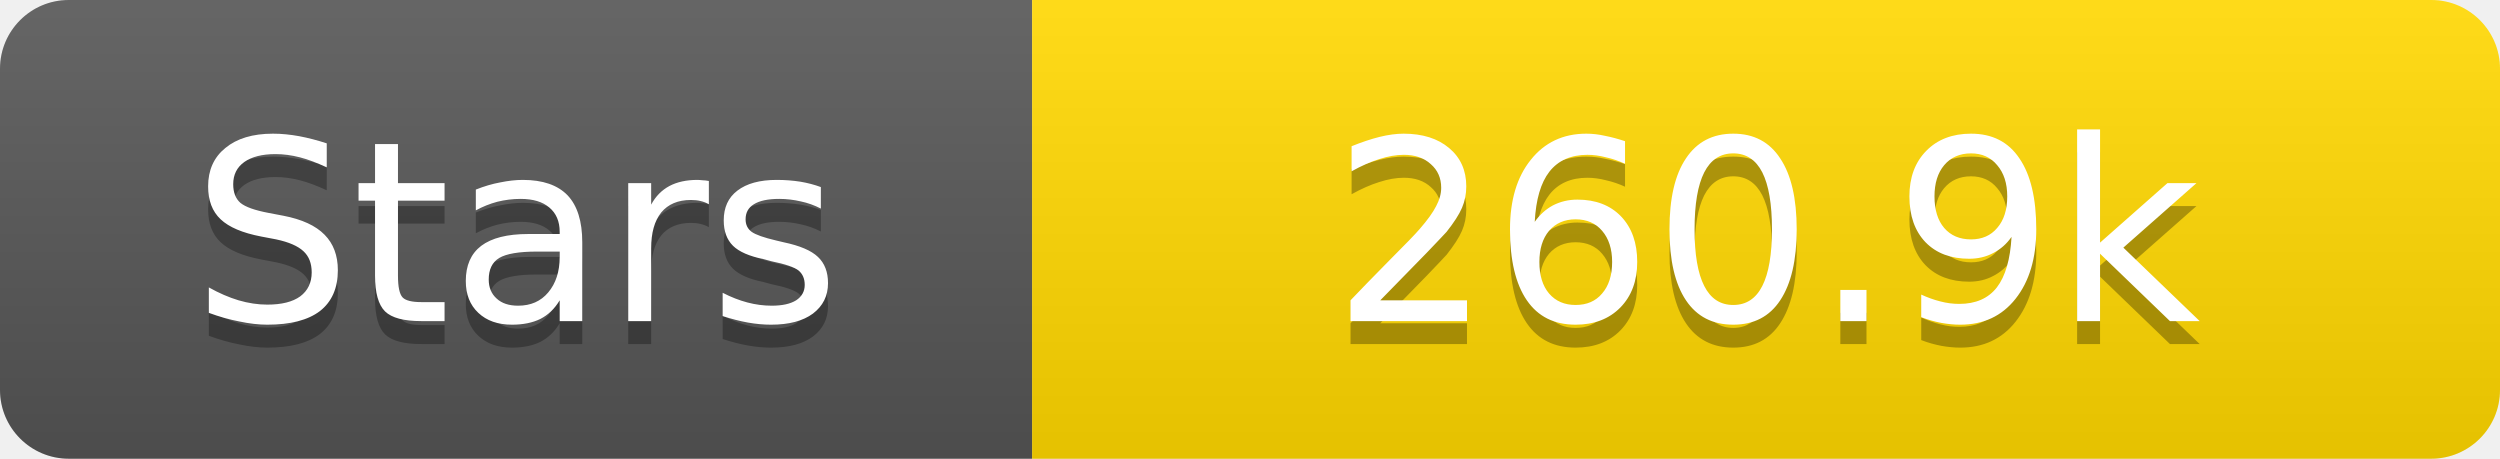
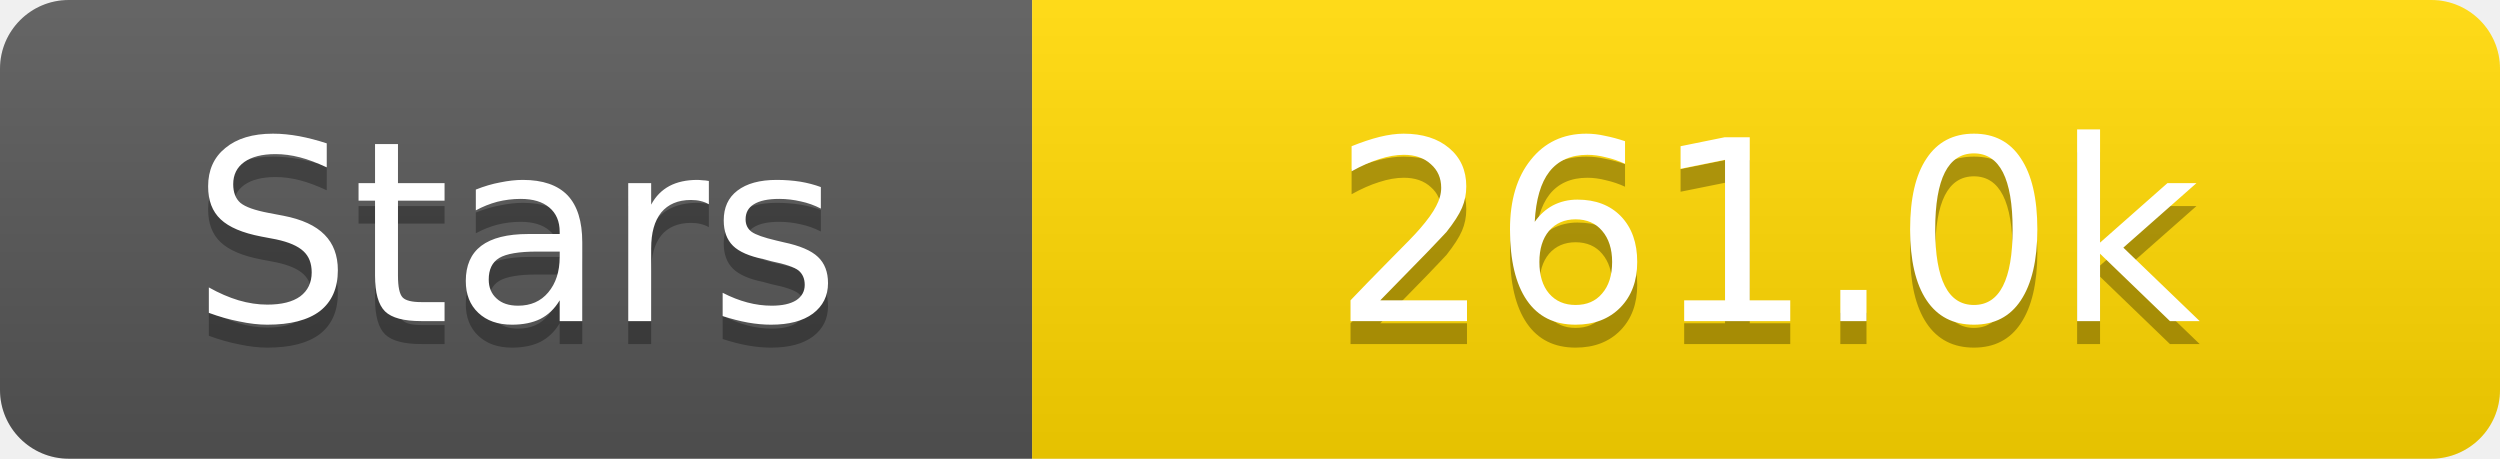
<svg xmlns="http://www.w3.org/2000/svg" width="109" height="20">
  <linearGradient id="s" x2="0" y2="100%">
    <stop offset="0" stop-color="#fff" stop-opacity=".1" />
    <stop offset="1" stop-opacity=".1" />
  </linearGradient>
  <clipPath id="r">
    <rect width="109" height="20" rx="3" fill="#fff" />
  </clipPath>
  <g clip-path="url(#r)">
    <rect width="45" height="20" fill="#555" />
    <rect x="45" width="64" height="20" fill="#ffd700" />
    <rect width="109" height="20" fill="url(#s)" />
  </g>
  <g fill="#fff" text-anchor="middle" font-family="Verdana,Geneva,DejaVu Sans,sans-serif" text-rendering="geometricPrecision" font-size="11">
    <text x="22.5" y="15" fill="#010101" fill-opacity=".3">Stars</text>
    <text x="22.5" y="14">Stars</text>
-     <text x="77.0" y="15" fill="#010101" fill-opacity=".3">260.9k</text>
-     <text x="77.0" y="14">260.9k</text>
+     <text x="77.0" y="15" fill="#010101" fill-opacity=".3">261.0k</text>
+     <text x="77.0" y="14">261.0k</text>
  </g>
</svg>
